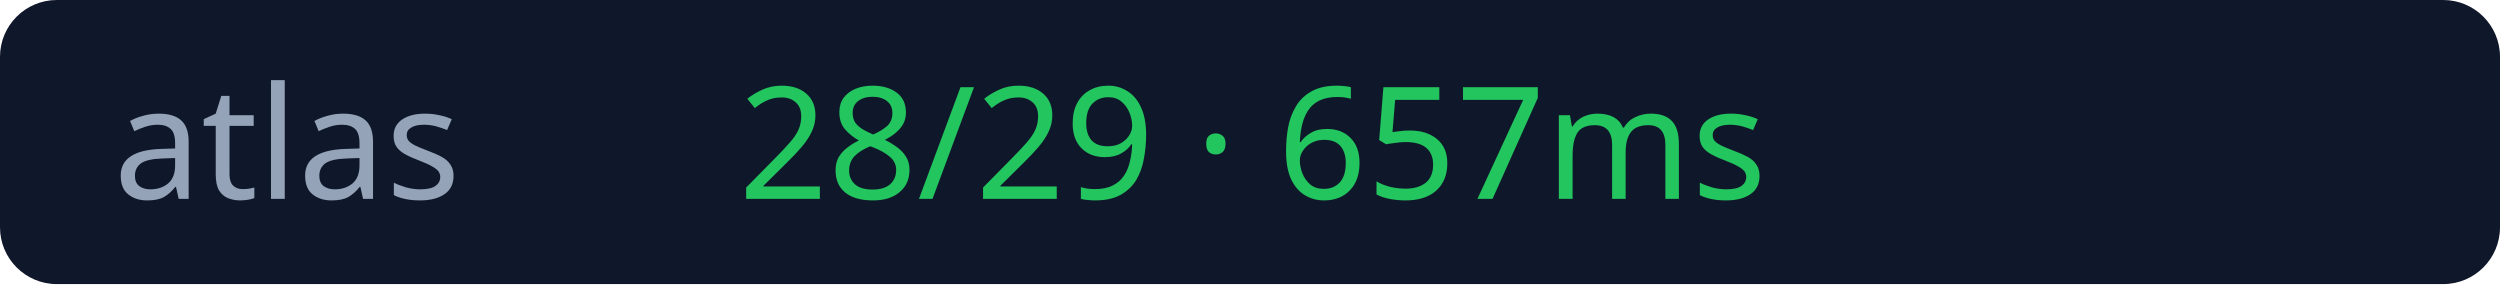
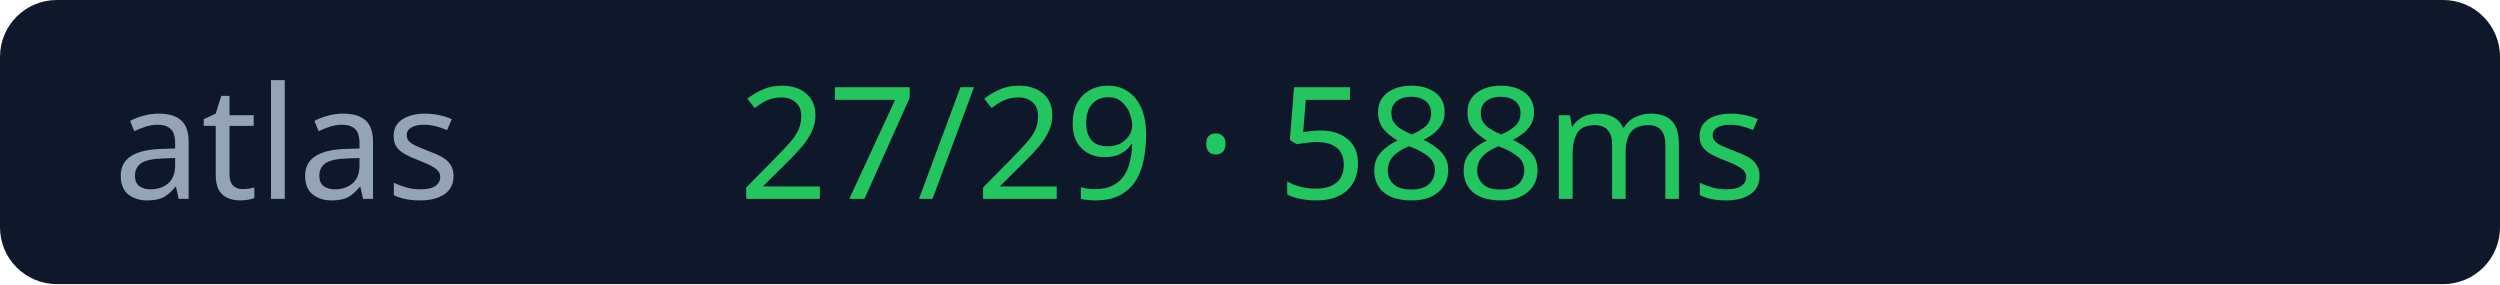
<svg xmlns="http://www.w3.org/2000/svg" width="176" height="20">
  <rect width="176" height="20" rx="4" fill="#0f172a" />
  <text x="8" y="14" fill="#94a3b8" font-size="11" font-family="Verdana">atlas</text>
-   <text x="52" y="14" fill="#22c55e" font-size="11" font-family="Verdana">28/29 · 657ms</text>
+   <text x="52" y="14" fill="#22c55e" font-size="11" font-family="Verdana">27/29 · 588ms</text>
</svg>
